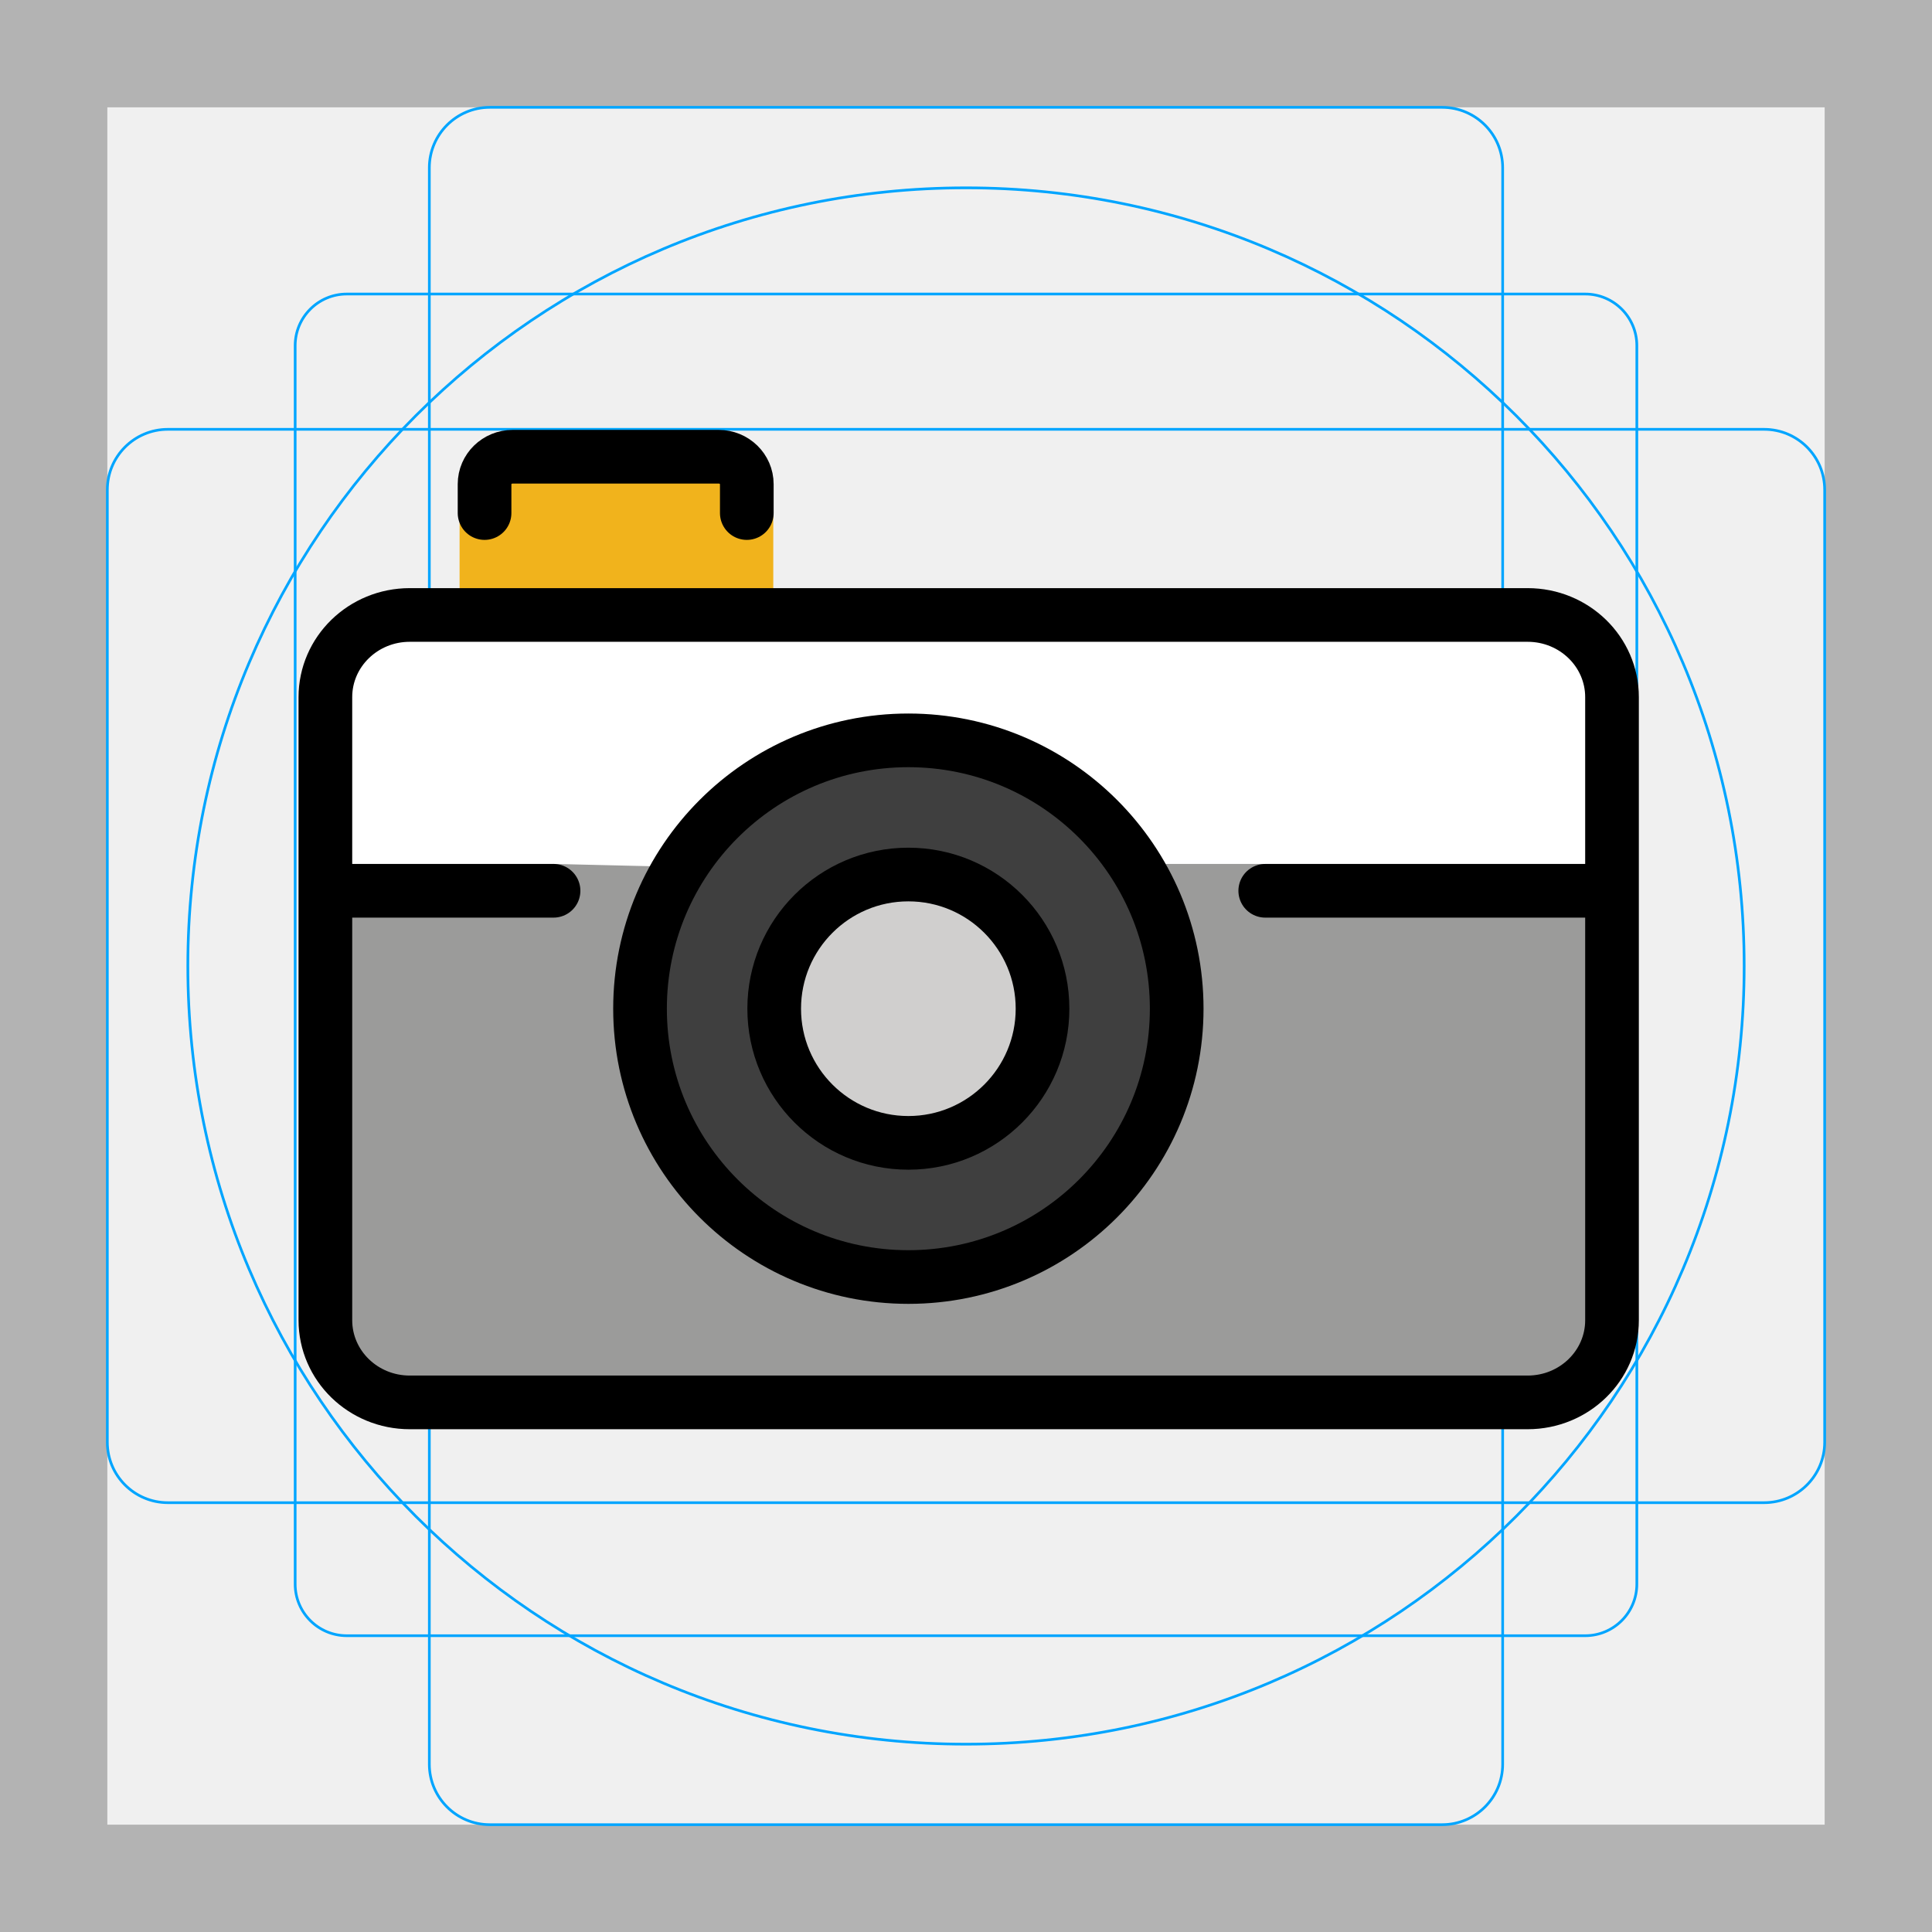
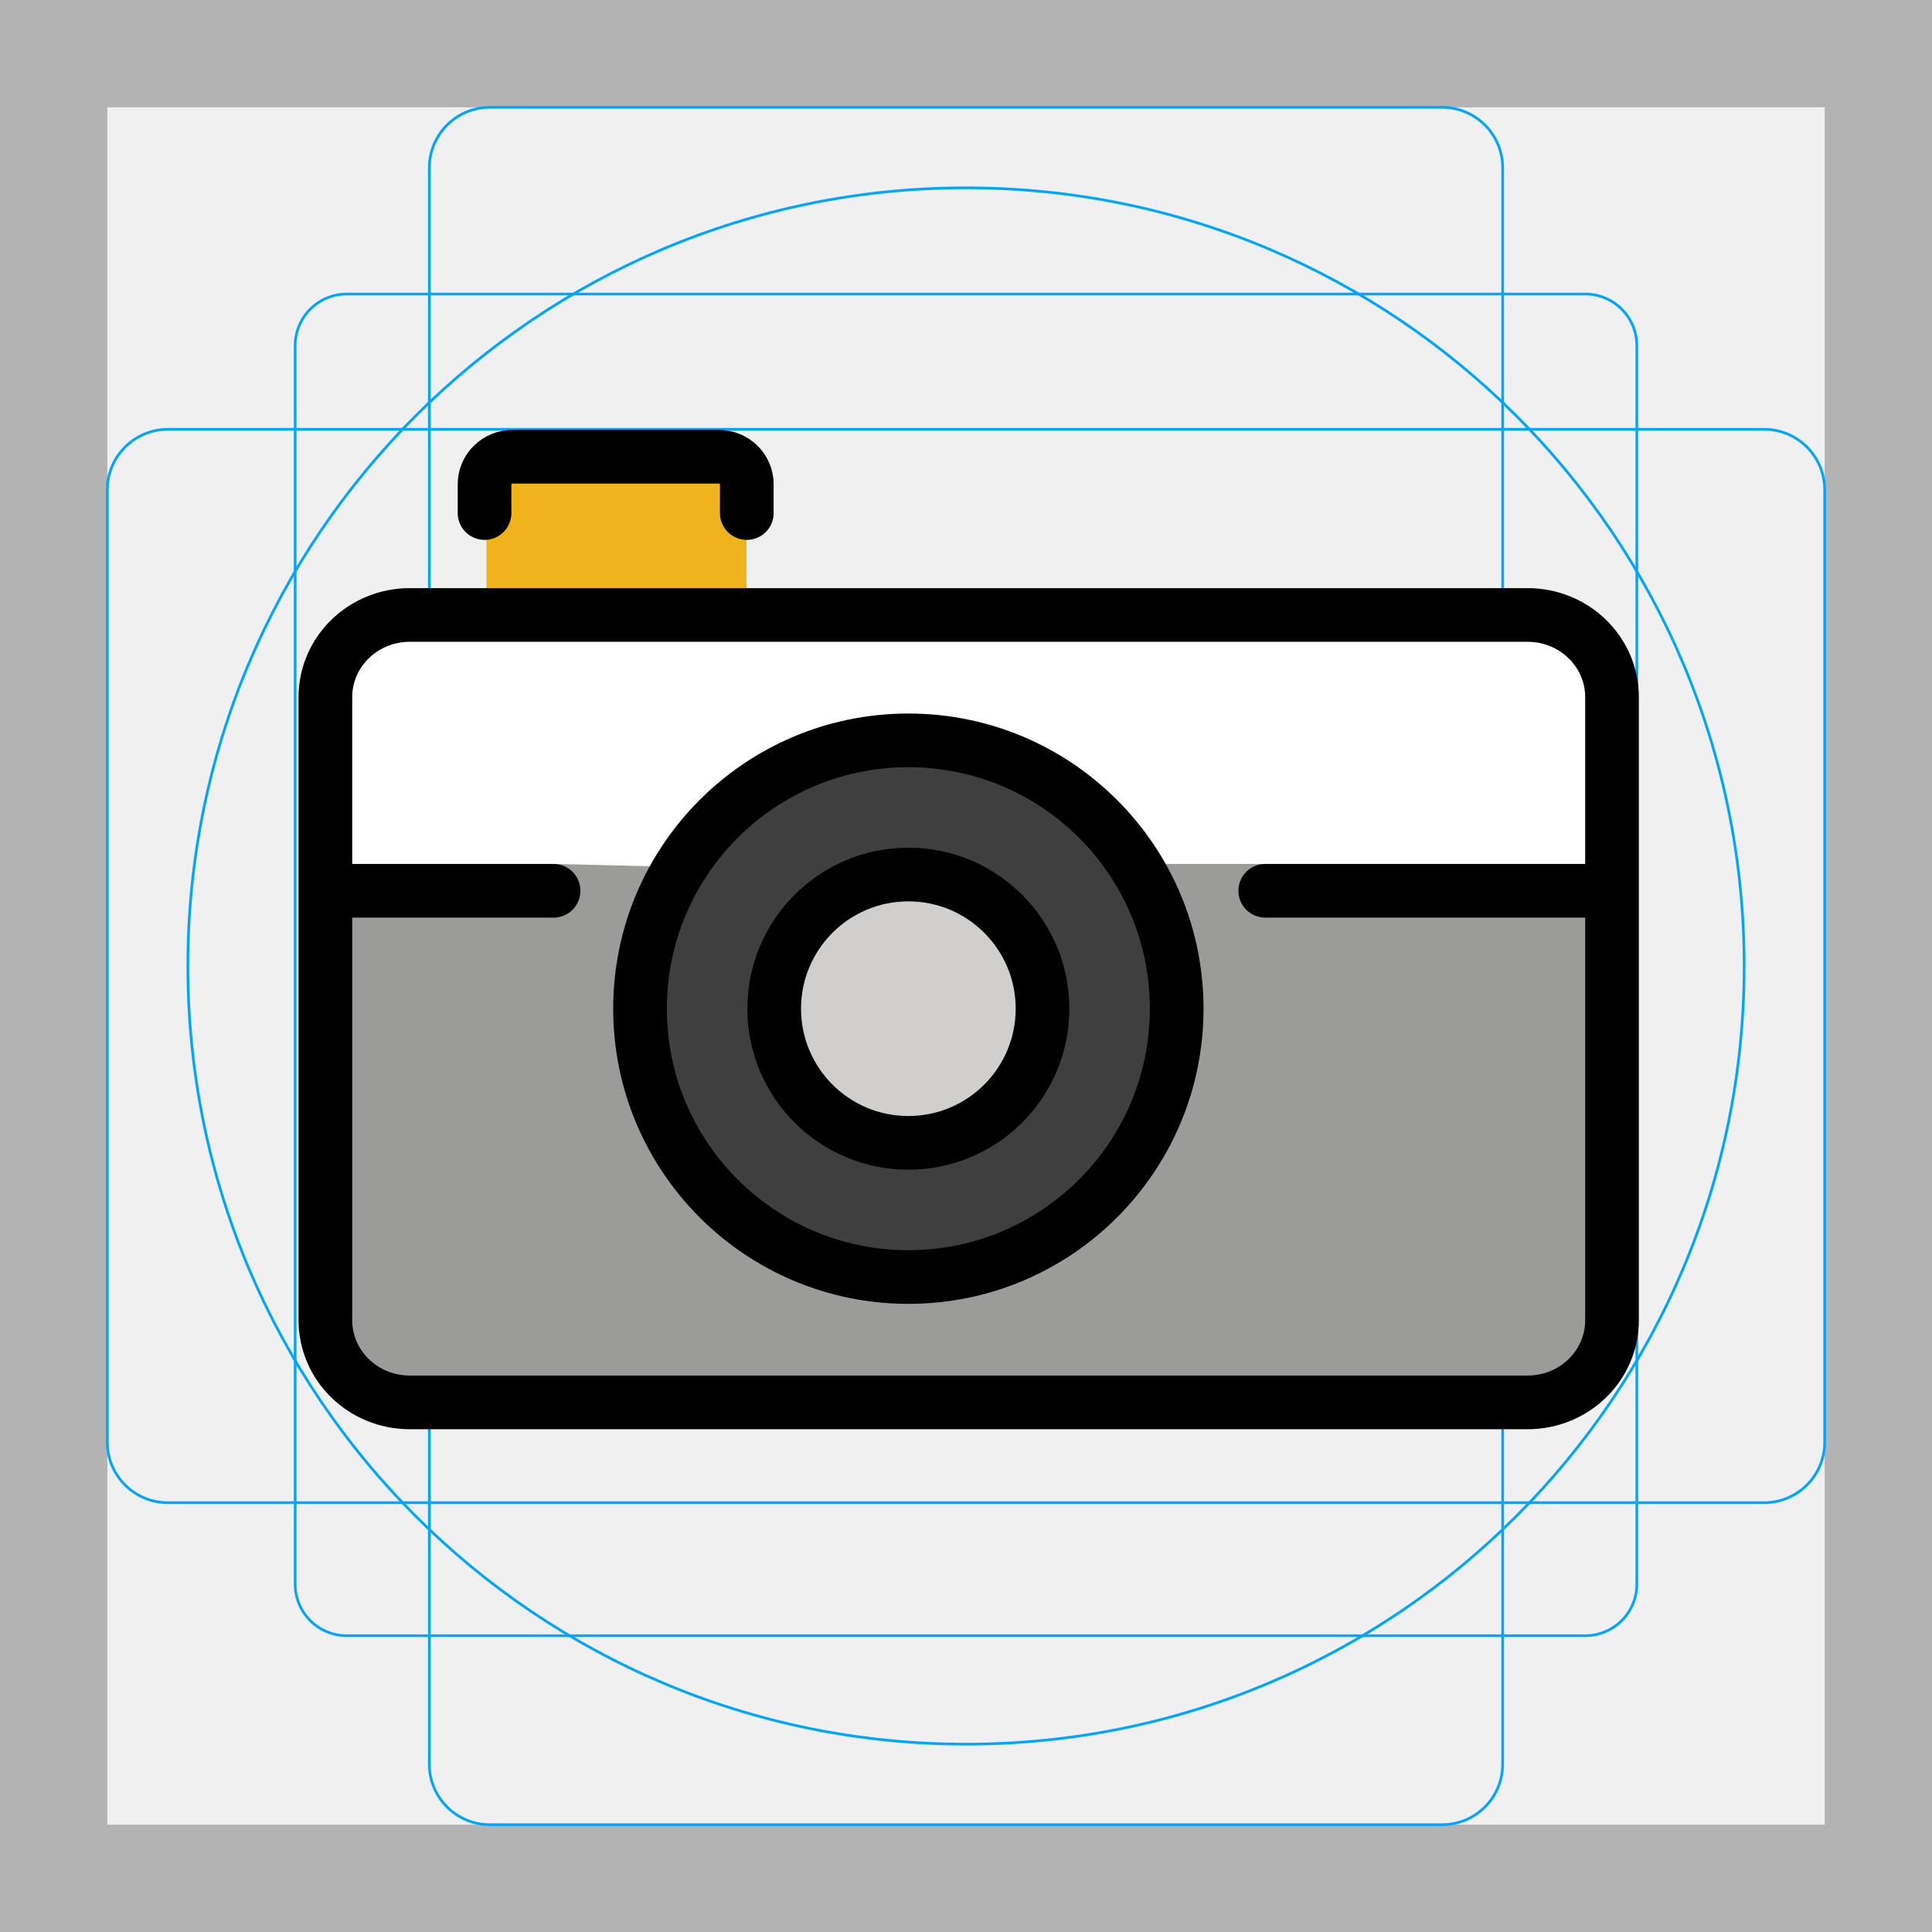
<svg xmlns="http://www.w3.org/2000/svg" id="emoji" viewBox="0 0 72 72">
  <g id="grid">
-     <path fill="#b3b3b3" d="M68,4V68H4V4H68m4-4H0V72H72V0Z" />
-     <path fill="none" stroke="#00a5ff" stroke-miterlimit="10" stroke-width="0.1" d="M12.923,10.958H59.077A1.923,1.923,0,0,1,61,12.881V59.035a1.923,1.923,0,0,1-1.923,1.923H12.923A1.923,1.923,0,0,1,11,59.035V12.881A1.923,1.923,0,0,1,12.923,10.958Z" />
-     <rect x="16" y="4" rx="2.254" width="40" height="64" fill="none" stroke="#00a5ff" stroke-miterlimit="10" stroke-width="0.1" />
-     <rect x="16" y="4" rx="2.254" width="40" height="64" transform="translate(72) rotate(90)" fill="none" stroke="#00a5ff" stroke-miterlimit="10" stroke-width="0.1" />
-     <circle cx="36" cy="36" r="29" fill="none" stroke="#00a5ff" stroke-miterlimit="10" stroke-width="0.1" />
+     <path d="m68,4v64H4V4h64M72,0H0v72h72V0Z" fill="#b3b3b3" />
+     <path d="m12.923,10.958h46.154c1.062,0,1.923.861,1.923,1.923h0v46.154c0,1.062-.861,1.923-1.923,1.923H12.923c-1.062,0-1.923-.861-1.923-1.923h0V12.881c0-1.062.861-1.923,1.923-1.923h0Z" fill="none" stroke="#00a5ff" stroke-miterlimit="10" stroke-width=".1" />
+     <rect x="16" y="4" width="40" height="64" rx="2.254" ry="2.254" fill="none" stroke="#00a5ff" stroke-miterlimit="10" stroke-width=".1" />
+     <rect x="4" y="16" width="64" height="40" rx="2.254" ry="2.254" fill="none" stroke="#00a5ff" stroke-miterlimit="10" stroke-width=".1" />
+     <circle cx="36" cy="36" r="29" fill="none" stroke="#00a5ff" stroke-miterlimit="10" stroke-width=".1" />
  </g>
  <g id="color">
-     <path fill="#3F3F3F" stroke="none" d="M33.852,28.007c-5.285,0-9.584,4.299-9.584,9.584s4.299,9.584,9.584,9.584 s9.584-4.299,9.584-9.584S39.138,28.007,33.852,28.007z M33.852,42.591c-2.757,0-5-2.243-5-5c0-2.757,2.243-5,5-5 s5,2.243,5,5C38.852,40.348,36.61,42.591,33.852,42.591z" />
-     <circle cx="33.852" cy="37.591" r="5" fill="#D0CFCE" stroke="none" />
-     <path fill="#FFFFFF" stroke="none" d="M57.931,22.918H15.27c-1.182,0-3.144,1.925-3.144,3.062l0.457,7.218h8.046l4.149,0.189 c-0.012,0.021,3.277-5.796,9.074-5.796c4.15,0,8.743,5.011,8.739,5l3.392,0.299l14.304,0.23L60.074,25.98 C60.074,24.842,59.112,22.918,57.931,22.918z" />
-     <path fill="#F1B31C" stroke="none" d="M28.818,19.183c-0.017,0.261-1.35-2.163-1.35-2.163h-9.035c0,0-1.282,2.504-1.306,2.439 v3.329l11.691-0.118V19.183z" />
-     <path fill="#9B9B9A" stroke="none" d="M56.973,52.518c0.133-0.003,3.102-1.79,3.102-1.925l0.213-17.473l-10.778-0.226l-2.383-0.697 h-3.691c0.005,0.011,0.01,0.024,0.014,0.035c0,0,0,0,0,0 c0.219,0.391-0.665,0.796-0.494,1.215c0.011,0.028,0.296,7.996,0.155,8.143c-0.426,0.445-2.264,3.211-3.059,3.845 c-2.387,1.902-4.586,2.03-4.673,2.038c-0.345,0.033-1.998,0.113-2.113,0.099 c-0.11-0.014-2.34-0.383-4.203-1.394c-1.78-0.966-3.198-2.575-3.21-2.588c-0.552-0.634-0.988-1.976-1-2 c-0.119-0.229-1.029-2.126-0.84-4.782c0.082-1.152,1.348-4.5,1.348-4.5l-4.731-0.112 c0.18,0-8.909,0.393-8.909,0.393l0.103,16.61c0,0,0.501,1.407,1.224,2.165c0.847,0.889,1.937,1.151,1.944,1.151 C14.991,52.518,56.958,52.518,56.973,52.518z" />
+     <path d="m33.852,28.007c-5.285,0-9.584,4.299-9.584,9.584s4.299,9.584,9.584,9.584,9.584-4.299,9.584-9.584-4.299-9.584-9.584-9.584Zm0,14.584c-2.757,0-5-2.243-5-5s2.243-5,5-5,5,2.243,5,5-2.243,5-5,5Z" fill="#3f3f3f" />
+     <circle cx="33.852" cy="37.591" r="5" fill="#d0cfce" />
+     <path d="m57.931,22.918H15.27c-1.182,0-3.144,1.925-3.144,3.062l.457,7.218h8.046l4.149.189c-.012.021,3.277-5.796,9.074-5.796,4.15,0,8.743,5.011,8.739,5l3.392.299,13.304.23.037-7.14c0-1.138-.212-3.062-1.393-3.062Z" fill="#fff" />
+     <path d="m27.818,19.183c-.017.261-.35-2.163-.35-2.163h-9.035s-.282,2.504-.306,2.439v3.329l9.691-.118s0-3.487,0-3.487Z" fill="#f1b31c" />
+     <path d="m56.723,51.768c.133-.003,2.602-1.04,2.602-1.175l-.037-17.473-9.778-.226-2.383-.697h-3.691c.005.011.01.024.014.035,0,0,0,0,0,0.0.219.391-.665.796-.494,1.215.011.028.296,7.996.155,8.143-.426.445-2.264,3.211-3.059,3.845-2.387,1.902-4.586,2.03-4.673,2.038-.345.033-1.998.113-2.113.099-.11-.014-2.34-.383-4.203-1.394-1.78-.966-3.198-2.575-3.21-2.588-.552-.634-.988-1.976-1-2-.119-.229-1.029-2.126-.84-4.782.082-1.152,1.348-4.5,1.348-4.5l-4.731-.112c.18,0-7.909.393-7.909.393l.103,16.61s.001,1.407.724,2.165c.847.889,1.687.401,1.694.401,0,0,41.468 0,41.482,0Z" fill="#9b9b9a" />
  </g>
-   <g id="hair" />
-   <g id="skin" />
-   <g id="skin-shadow" />
  <g id="line">
-     <path fill="none" stroke="#000000" stroke-linecap="round" stroke-linejoin="round" stroke-miterlimit="10" stroke-width="2" d="M15.27,22.918c-1.736,0-3.144,1.371-3.144,3.062v23.221c0,1.691,1.408,3.062,3.144,3.062h41.661 c1.736,0,3.144-1.371,3.144-3.062V25.98c0-1.691-1.408-3.062-3.144-3.062H15.27z" />
-     <line x1="47.152" x2="59.618" y1="33.197" y2="33.197" fill="none" stroke="#000000" stroke-linecap="round" stroke-linejoin="round" stroke-miterlimit="10" stroke-width="2" />
-     <line x1="12.582" x2="20.629" y1="33.197" y2="33.197" fill="none" stroke="#000000" stroke-linecap="round" stroke-linejoin="round" stroke-miterlimit="10" stroke-width="2" />
-     <circle cx="33.852" cy="37.591" r="10" fill="none" stroke="#000000" stroke-linecap="round" stroke-linejoin="round" stroke-miterlimit="10" stroke-width="2" />
-     <circle cx="33.852" cy="37.591" r="5" fill="none" stroke="#000000" stroke-linecap="round" stroke-linejoin="round" stroke-miterlimit="10" stroke-width="2" />
-     <path fill="none" stroke="#000000" stroke-linecap="round" stroke-linejoin="round" stroke-miterlimit="10" stroke-width="2" d="M27.831,19.12v-1.078c0-0.564-0.469-1.021-1.048-1.021h-7.677c-0.579,0-1.048,0.457-1.048,1.021v1.078" />
+     <path d="m15.27,22.918c-1.736,0-3.144,1.371-3.144,3.062v23.221c0,1.691,1.408,3.062,3.144,3.062h41.661c1.736,0,3.144-1.371,3.144-3.062v-23.221c0-1.691-1.408-3.062-3.144-3.062,0,0-41.661,0-41.661,0Z" fill="none" stroke="#000" stroke-linecap="round" stroke-linejoin="round" stroke-width="2" />
+     <line x1="47.152" y1="33.197" x2="59.618" y2="33.197" fill="none" stroke="#000" stroke-linecap="round" stroke-linejoin="round" stroke-width="2" />
+     <line x1="12.582" y1="33.197" x2="20.629" y2="33.197" fill="none" stroke="#000" stroke-linecap="round" stroke-linejoin="round" stroke-width="2" />
+     <circle cx="33.852" cy="37.591" r="10" fill="none" stroke="#000" stroke-linecap="round" stroke-linejoin="round" stroke-width="2" />
+     <circle cx="33.852" cy="37.591" r="5" fill="none" stroke="#000" stroke-linecap="round" stroke-linejoin="round" stroke-width="2" />
+     <path d="m27.831,19.12v-1.078c0-.564-.469-1.021-1.048-1.021h-7.677c-.579,0-1.048.457-1.048,1.021v1.078" fill="none" stroke="#000" stroke-linecap="round" stroke-linejoin="round" stroke-width="2" />
  </g>
</svg>
